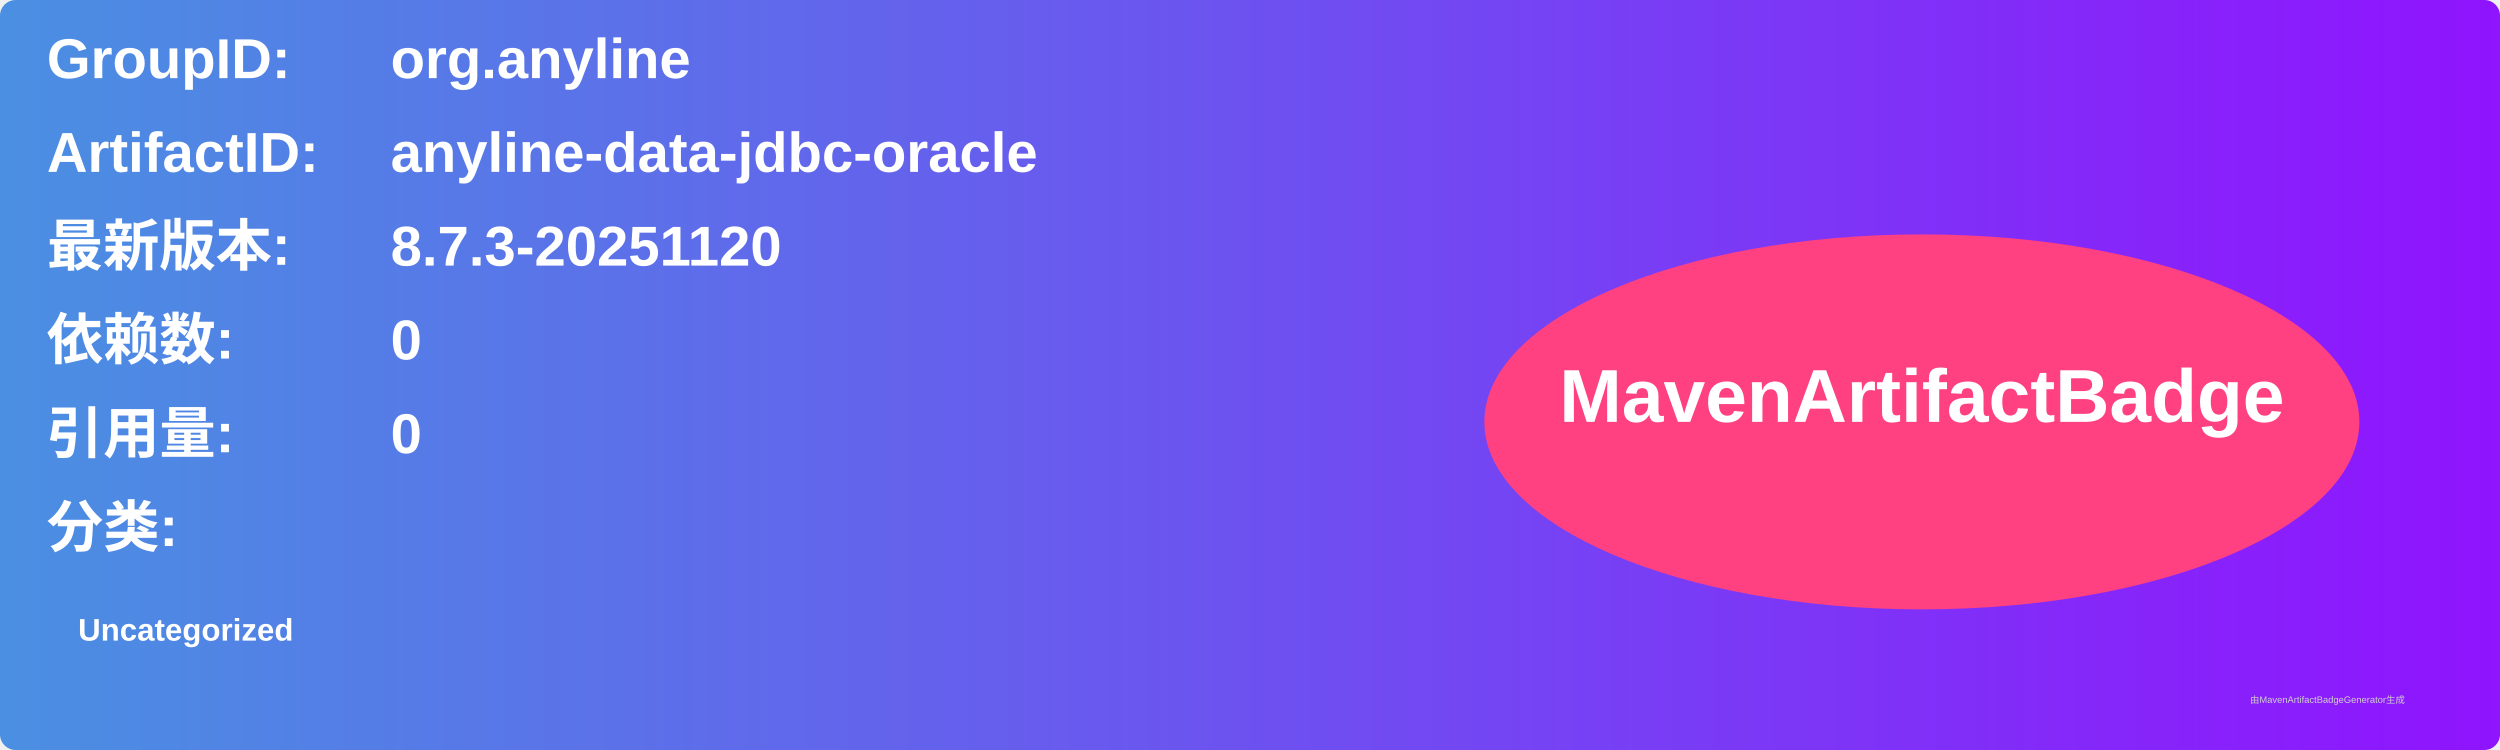
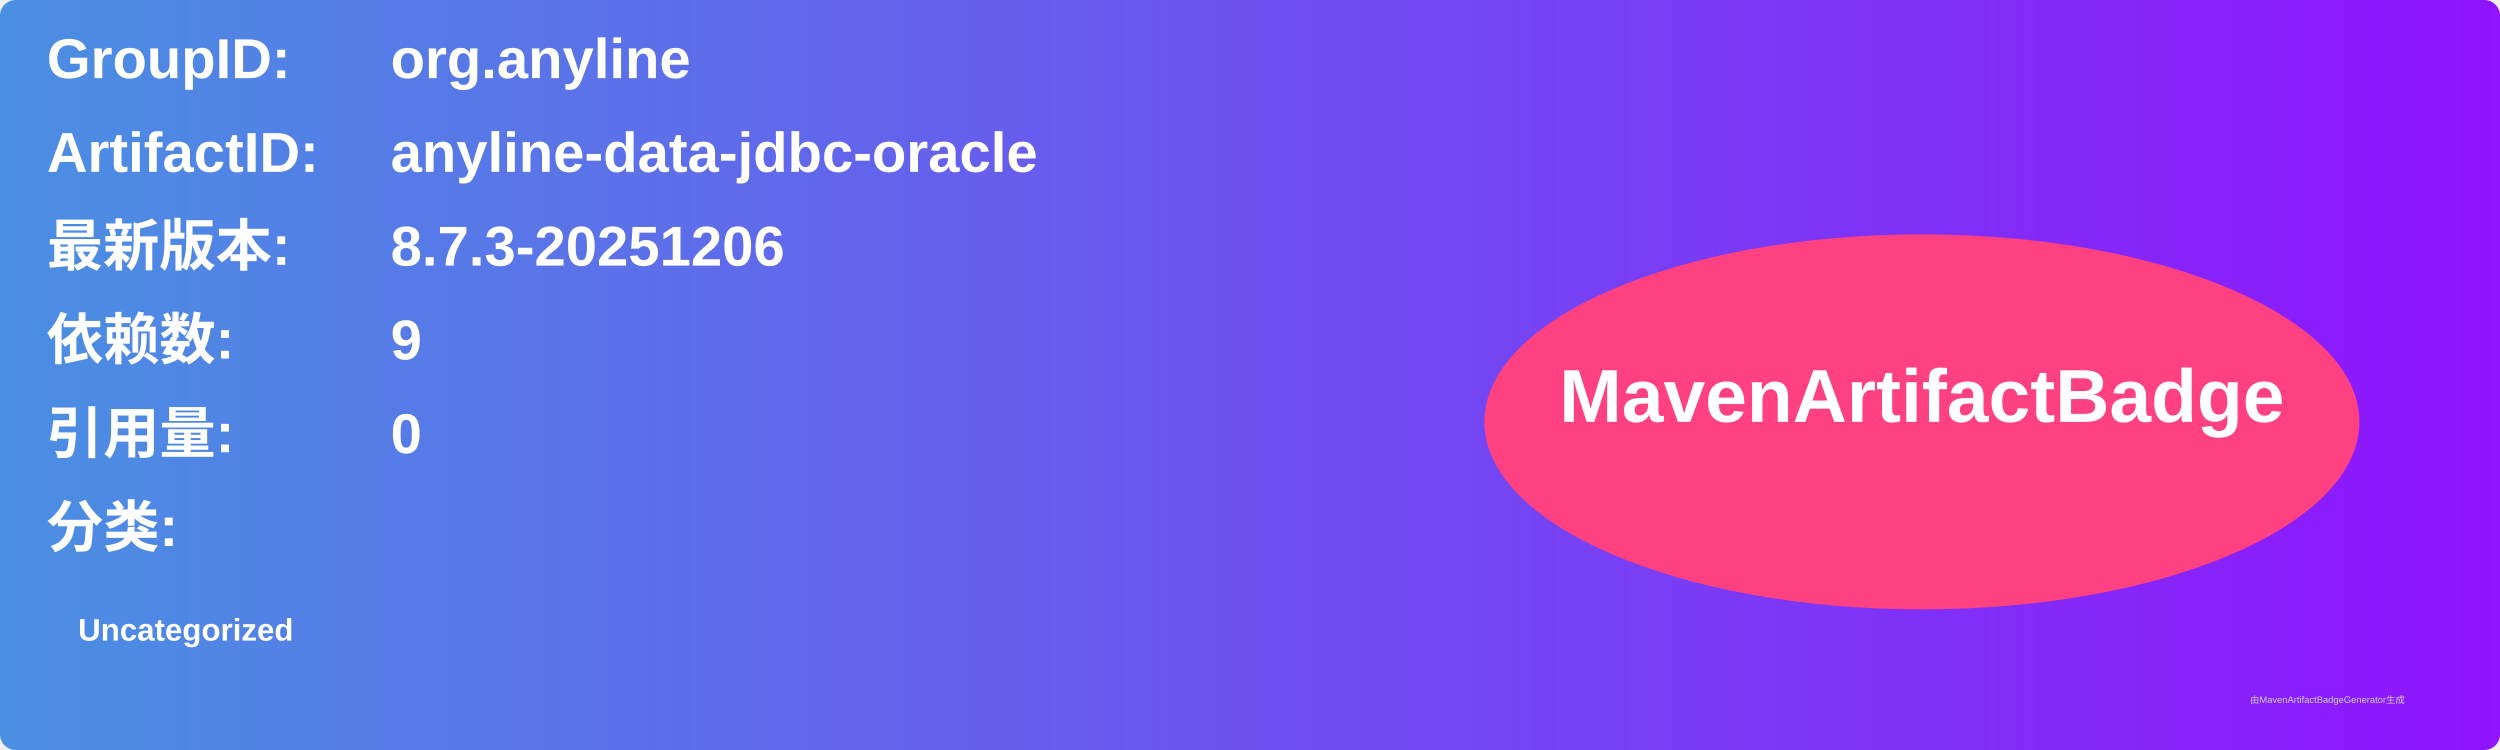
<svg xmlns="http://www.w3.org/2000/svg" width="800" height="240" viewBox="0 0 800 240">
  <linearGradient id="grad" x1="0%" y1="0%" x2="100%" y2="0%">
    <stop offset="0%" stop-color="#4a90e2" />
    <stop offset="100%" stop-color="#9013fe" />
  </linearGradient>
  <rect width="100%" height="100%" rx="5" ry="5" fill="url(#grad)" />
  <g transform="translate(15, 15)">
    <text x="0" y="10" font-family="Arial" font-size="18" fill="white" font-weight="bold" width="260">GroupID:</text>
    <text x="110" y="10" font-family="Arial" font-size="18" fill="white" font-weight="bold" width="460">org.anyline</text>
    <text x="0" y="40" font-family="Arial" font-size="18" fill="white" font-weight="bold" width="260">ArtifactID:</text>
    <text x="110" y="40" font-family="Arial" font-size="18" fill="white" font-weight="bold" width="460">anyline-data-jdbc-oracle</text>
    <text x="0" y="70" font-family="Arial" font-size="18" fill="white" font-weight="bold">最新版本:</text>
    <text x="110" y="70" font-family="Arial" font-size="18" fill="white" font-weight="bold">
-       <tspan font-weight="bold">8.7.3-20251120</tspan>
+       <tspan font-weight="bold">8.7.3-20251206</tspan>
    </text>
    <text x="0" y="100" font-family="Arial" font-size="18" fill="white" font-weight="bold">依赖数: </text>
    <text x="110" y="100" font-family="Arial" font-size="18" fill="white">
-       <tspan font-weight="bold">0</tspan>
+       <tspan font-weight="bold">9</tspan>
    </text>
    <text x="0" y="130" font-family="Arial" font-size="18" fill="white" font-weight="bold">引用量: </text>
    <text x="110" y="130" font-family="Arial" font-size="18" fill="white">
      <tspan font-weight="bold">0</tspan>
    </text>
    <text x="0" y="160" font-family="Arial" font-size="18" fill="white" font-weight="bold">分类:</text>
    <text x="10" y="190" font-family="Arial" font-size="10" fill="white">
      <tspan font-weight="bold">Uncategorized</tspan>
    </text>
    <ellipse cx="600" cy="120" rx="140" ry="60" fill="#ff4081" />
    <text x="600" y="120" text-anchor="middle" font-family="Arial" font-size="24" fill="white" font-weight="bold">MavenArtifactBadge</text>
  </g>
  <text x="720" y="225" font-family="Arial" font-size="3" fill="#d0d0d0">由MavenArtifactBadgeGenerator生成</text>
</svg>
